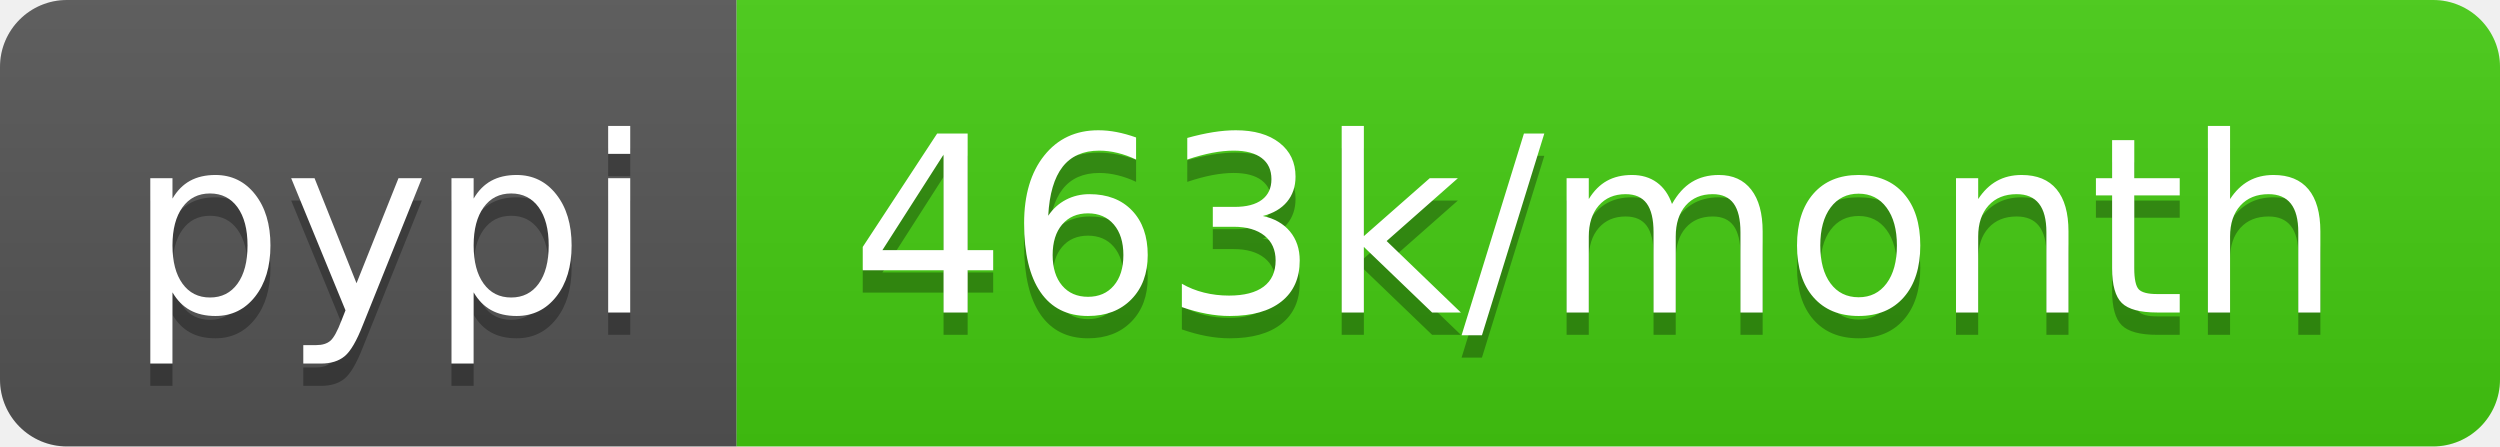
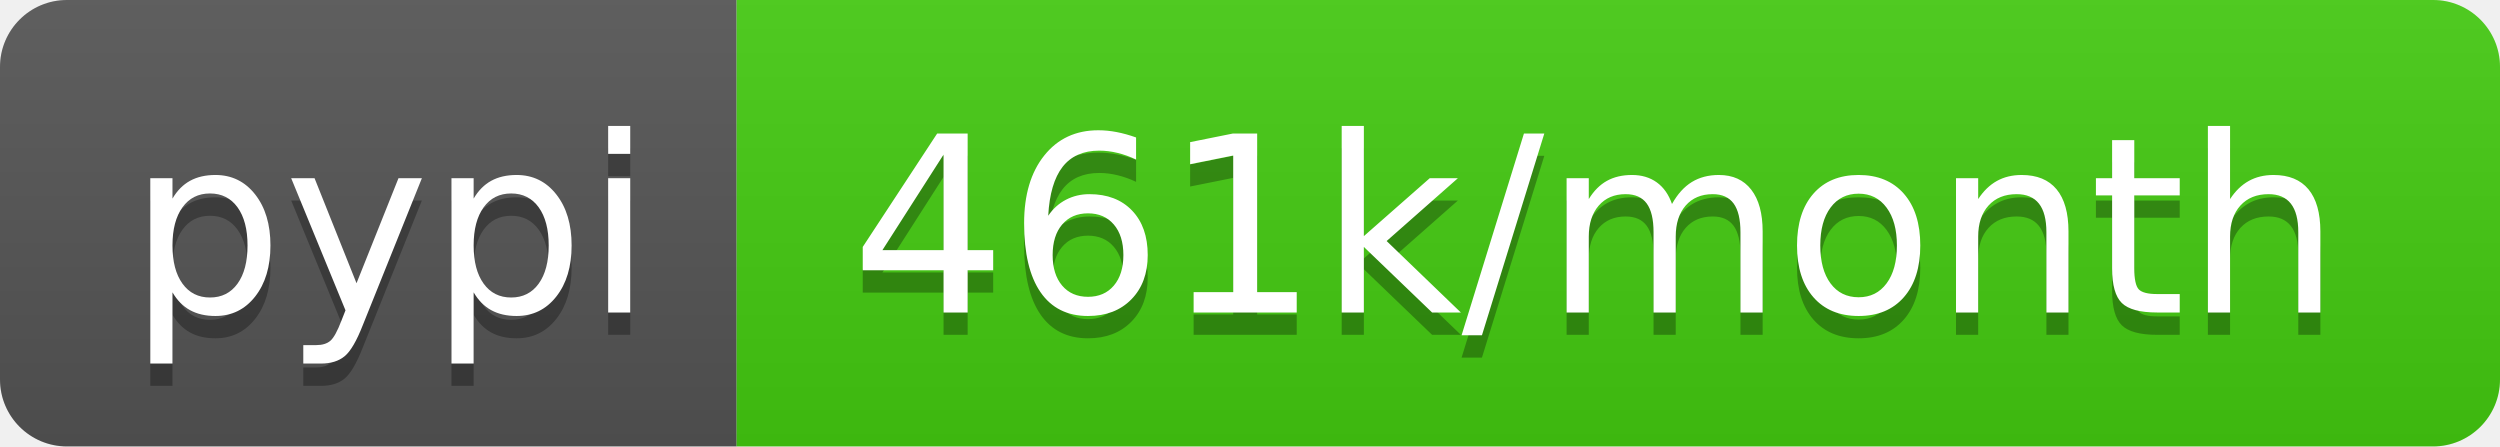
- <svg xmlns="http://www.w3.org/2000/svg" width="112" height="20" role="img" aria-label="pypi: 463k/month">
+ <svg xmlns="http://www.w3.org/2000/svg" width="112" height="20" role="img" aria-label="pypi: 461k/month">
  <linearGradient id="s" x2="0" y2="100%">
    <stop offset="0" stop-color="#bbb" stop-opacity=".1" />
    <stop offset="1" stop-opacity=".1" />
  </linearGradient>
  <clipPath id="r">
    <rect width="112" height="20" rx="3" fill="#fff" />
  </clipPath>
  <g clip-path="url(#r)">
    <rect width="33" height="20" fill="#555" />
    <rect x="33" width="79" height="20" fill="#4c1" />
    <rect width="112" height="20" fill="url(#s)" />
  </g>
  <g fill="#fff" text-anchor="middle" font-family="Verdana,Geneva,DejaVu Sans,sans-serif" text-rendering="geometricPrecision" font-size="110">
    <text aria-hidden="true" x="175" y="150" fill="#010101" fill-opacity=".3" transform="scale(.1)" textLength="230">pypi</text>
    <text x="175" y="140" transform="scale(.1)" fill="#fff" textLength="230">pypi</text>
-     <text aria-hidden="true" x="715" y="150" fill="#010101" fill-opacity=".3" transform="scale(.1)" textLength="690">463k/month</text>
-     <text x="715" y="140" transform="scale(.1)" fill="#fff" textLength="690">463k/month</text>
+     <text aria-hidden="true" x="715" y="150" fill="#010101" fill-opacity=".3" transform="scale(.1)" textLength="690">461k/month</text>
+     <text x="715" y="140" transform="scale(.1)" fill="#fff" textLength="690">461k/month</text>
  </g>
</svg>
